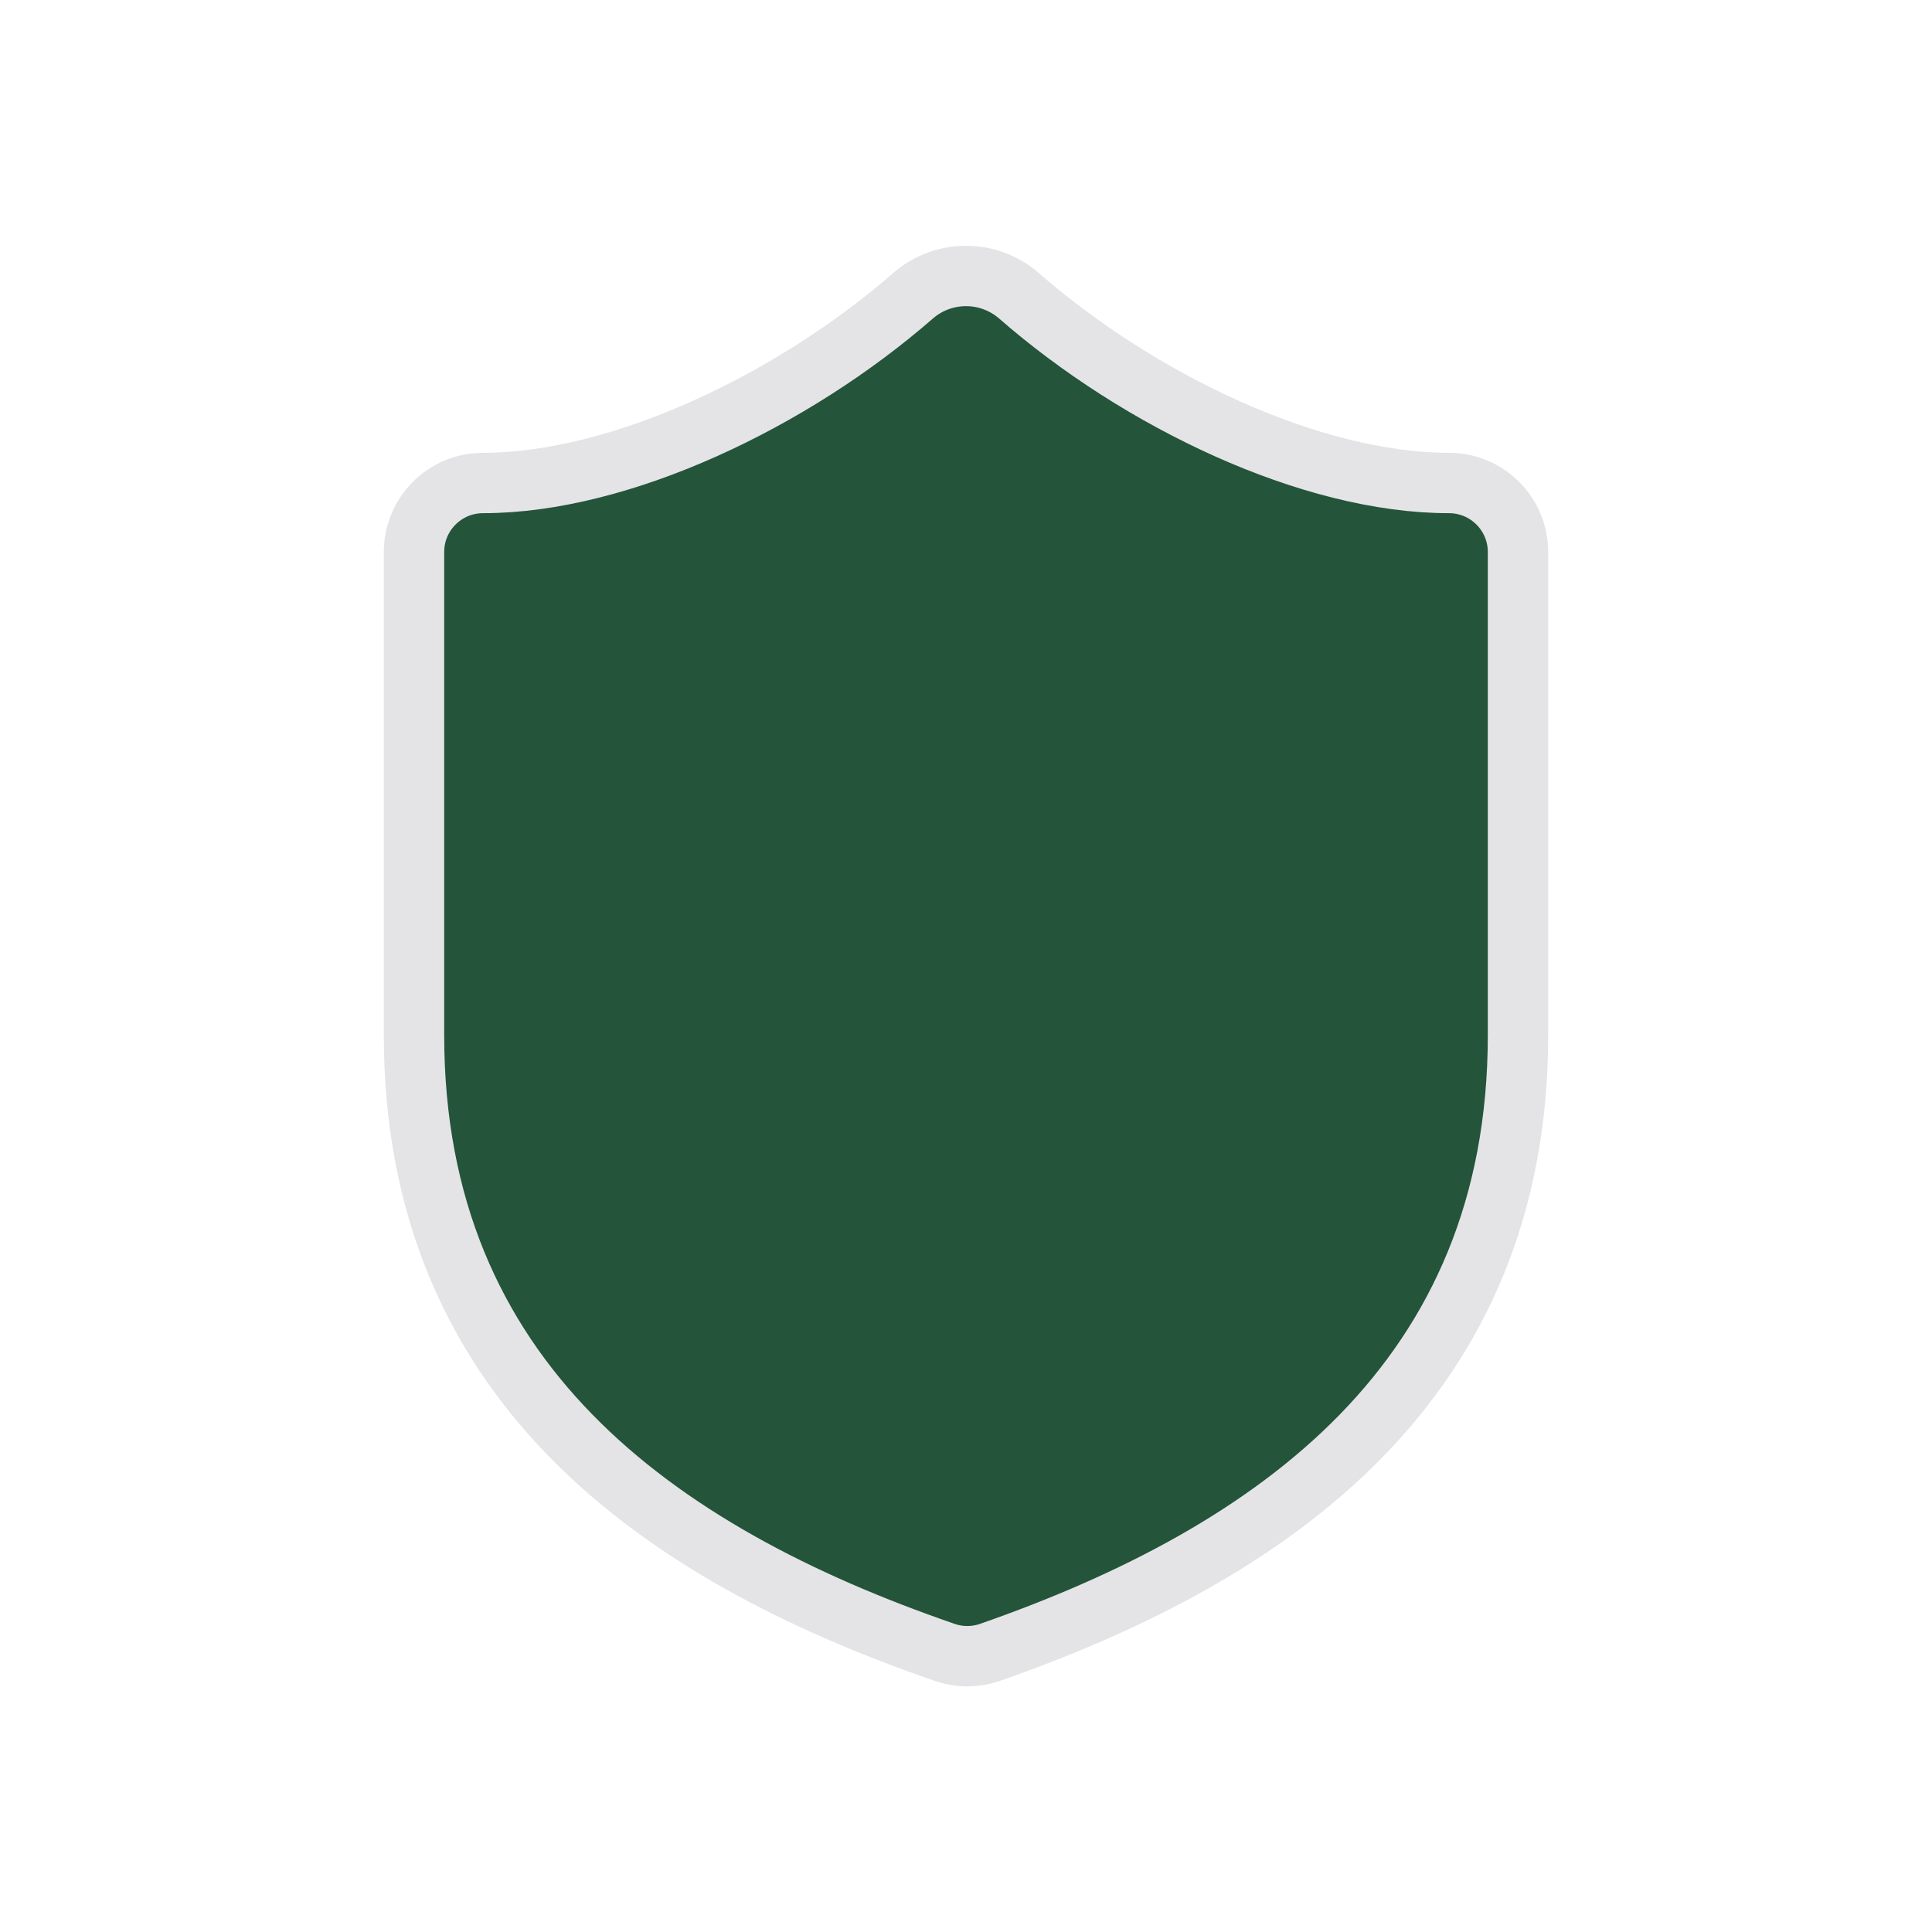
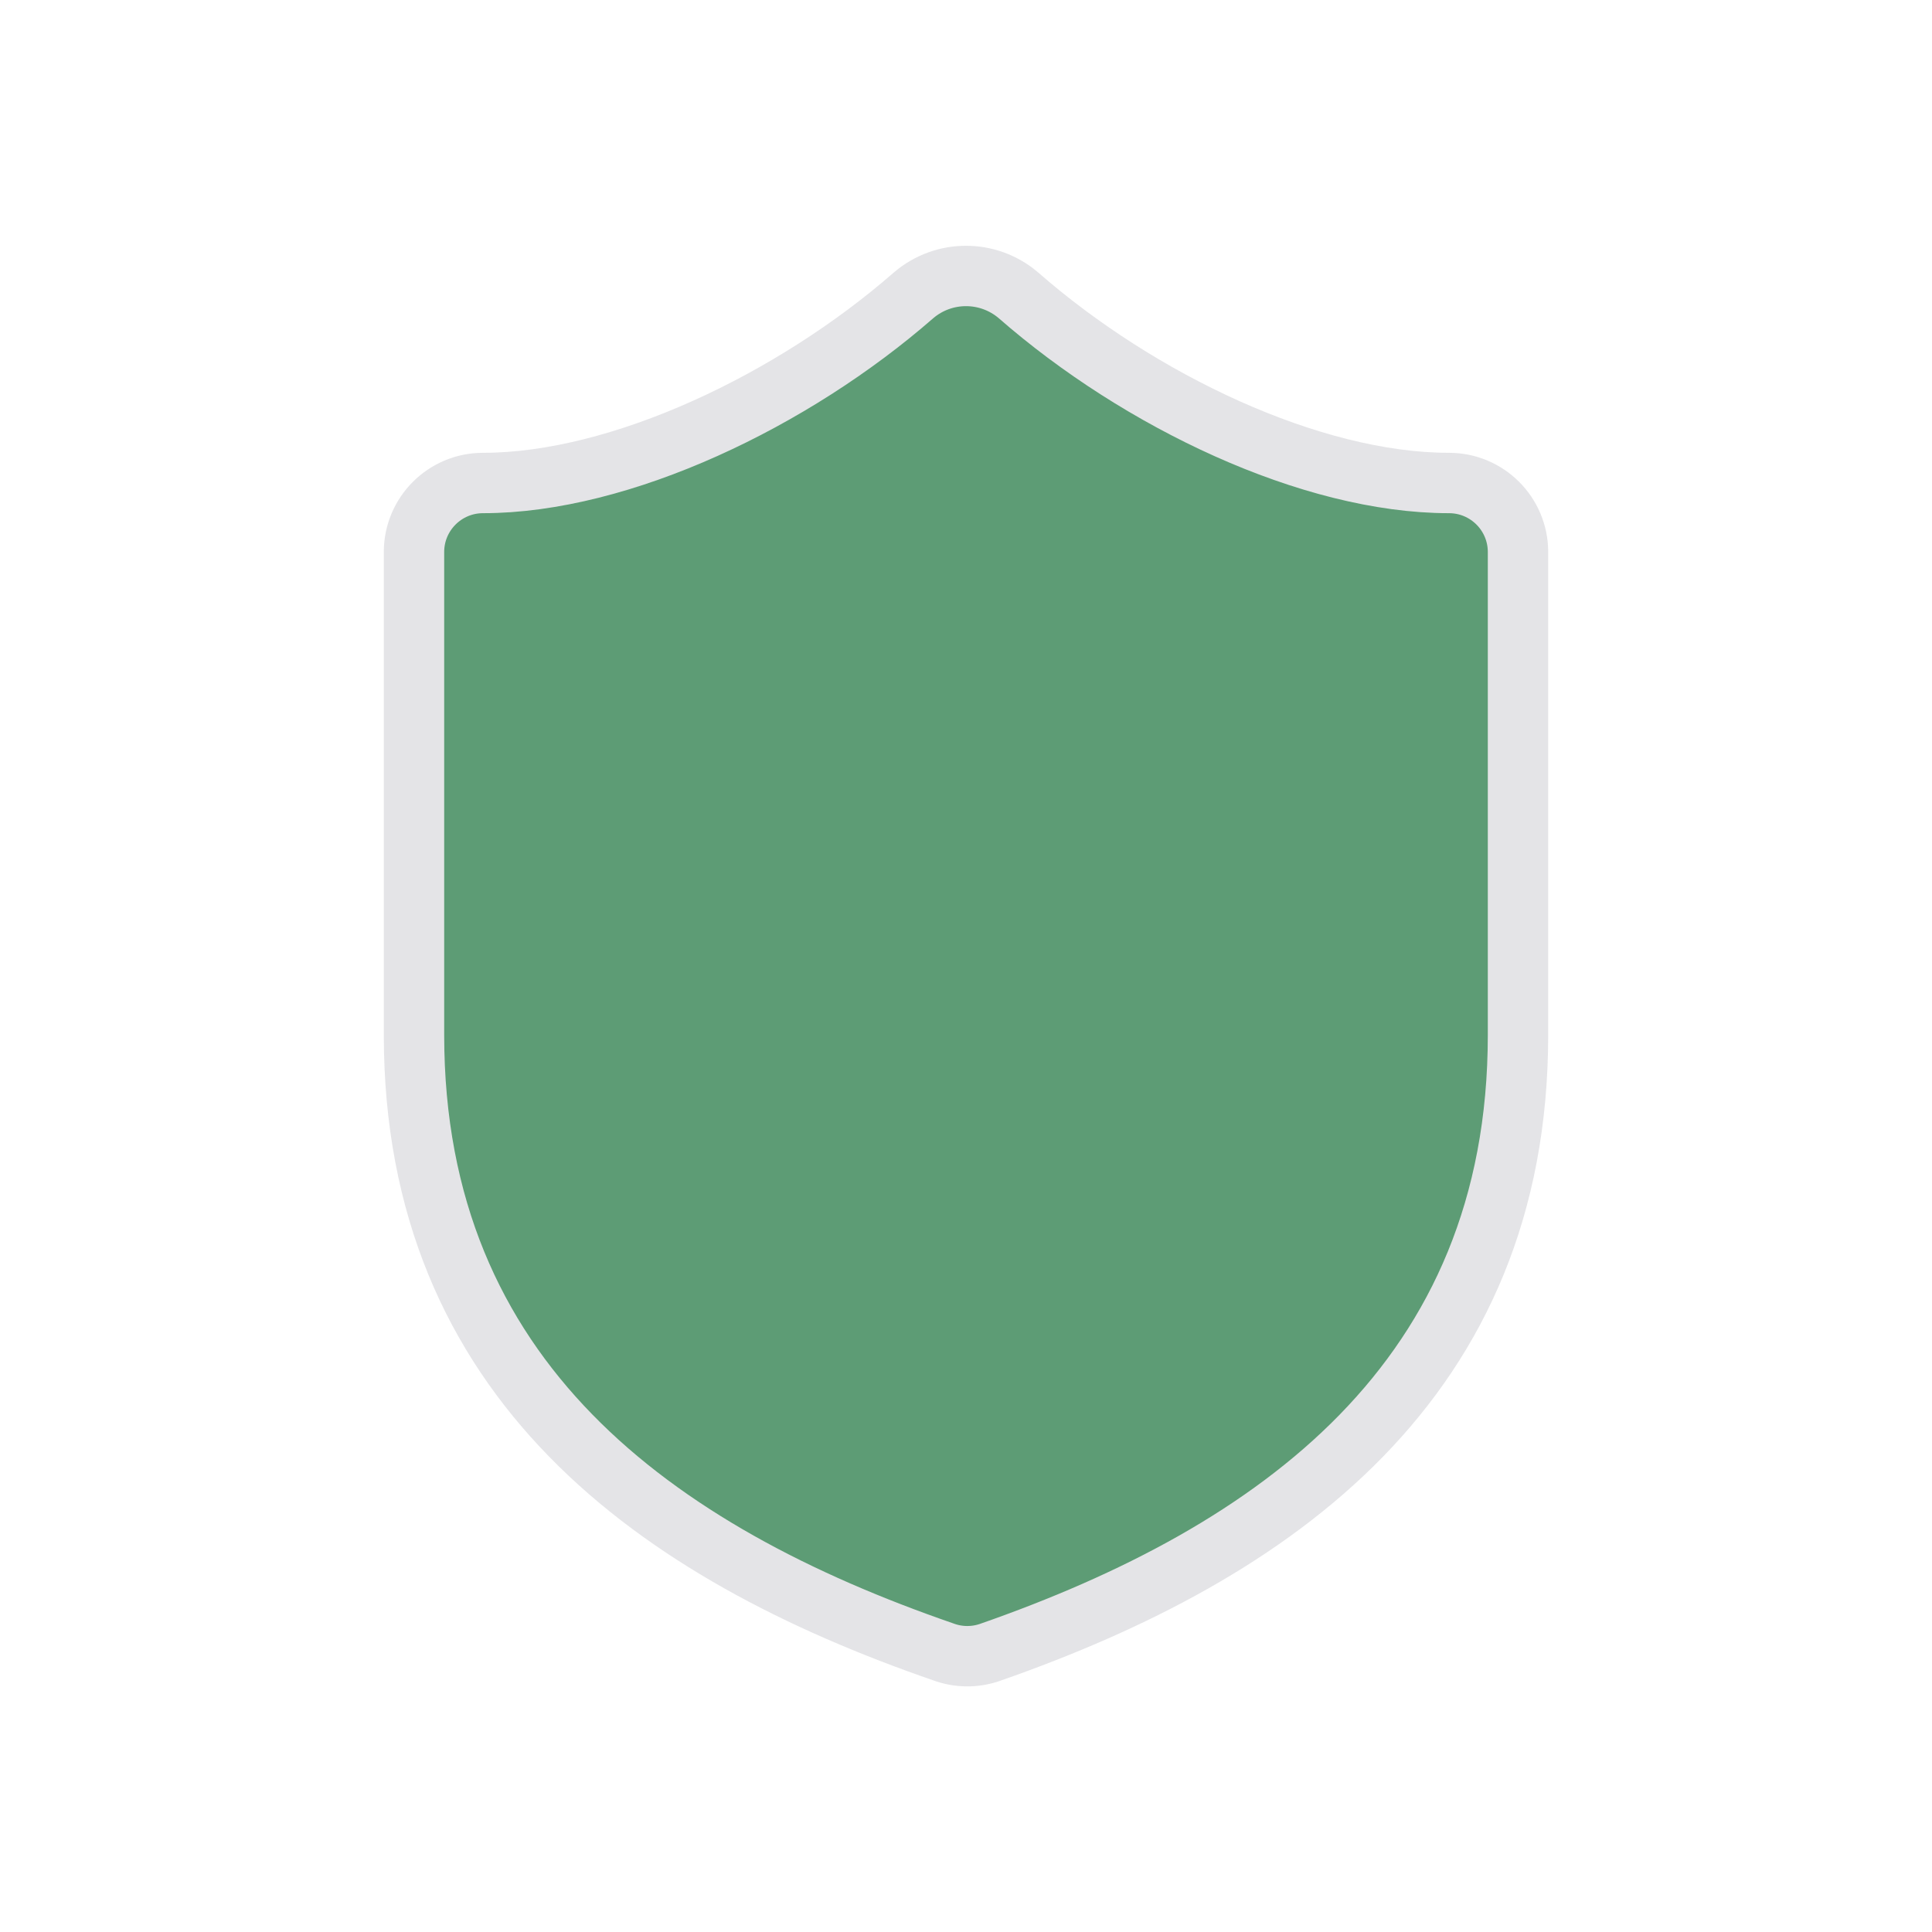
<svg xmlns="http://www.w3.org/2000/svg" width="24" height="24" viewBox="-2 -2 28 28">
-   <path d="M20 13c0 5-3.5 7.5-7.66 8.95a1 1 0 0 1-.67-.01C7.5 20.5 4 18 4 13V6a1 1 0 0 1 1-1c2 0 4.5-1.2 6.24-2.72a1.17 1.17 0 0 1 1.52 0C14.51 3.81 17 5 19 5a1 1 0 0 1 1 1z" fill="#24543A" stroke="none" />
+   <path d="M20 13c0 5-3.5 7.5-7.66 8.95a1 1 0 0 1-.67-.01C7.5 20.5 4 18 4 13V6a1 1 0 0 1 1-1c2 0 4.5-1.2 6.24-2.72a1.17 1.17 0 0 1 1.52 0C14.51 3.81 17 5 19 5a1 1 0 0 1 1 1z" fill="#5D9C75" stroke="none" />
  <path d="M20 13c0 5-3.5 7.5-7.66 8.95a1 1 0 0 1-.67-.01C7.5 20.5 4 18 4 13V6a1 1 0 0 1 1-1c2 0 4.5-1.2 6.24-2.72a1.17 1.17 0 0 1 1.52 0C14.51 3.81 17 5 19 5a1 1 0 0 1 1 1z" fill="none" stroke="#E4E4E7" stroke-width="0.875" stroke-linecap="round" stroke-linejoin="round" />
</svg>
